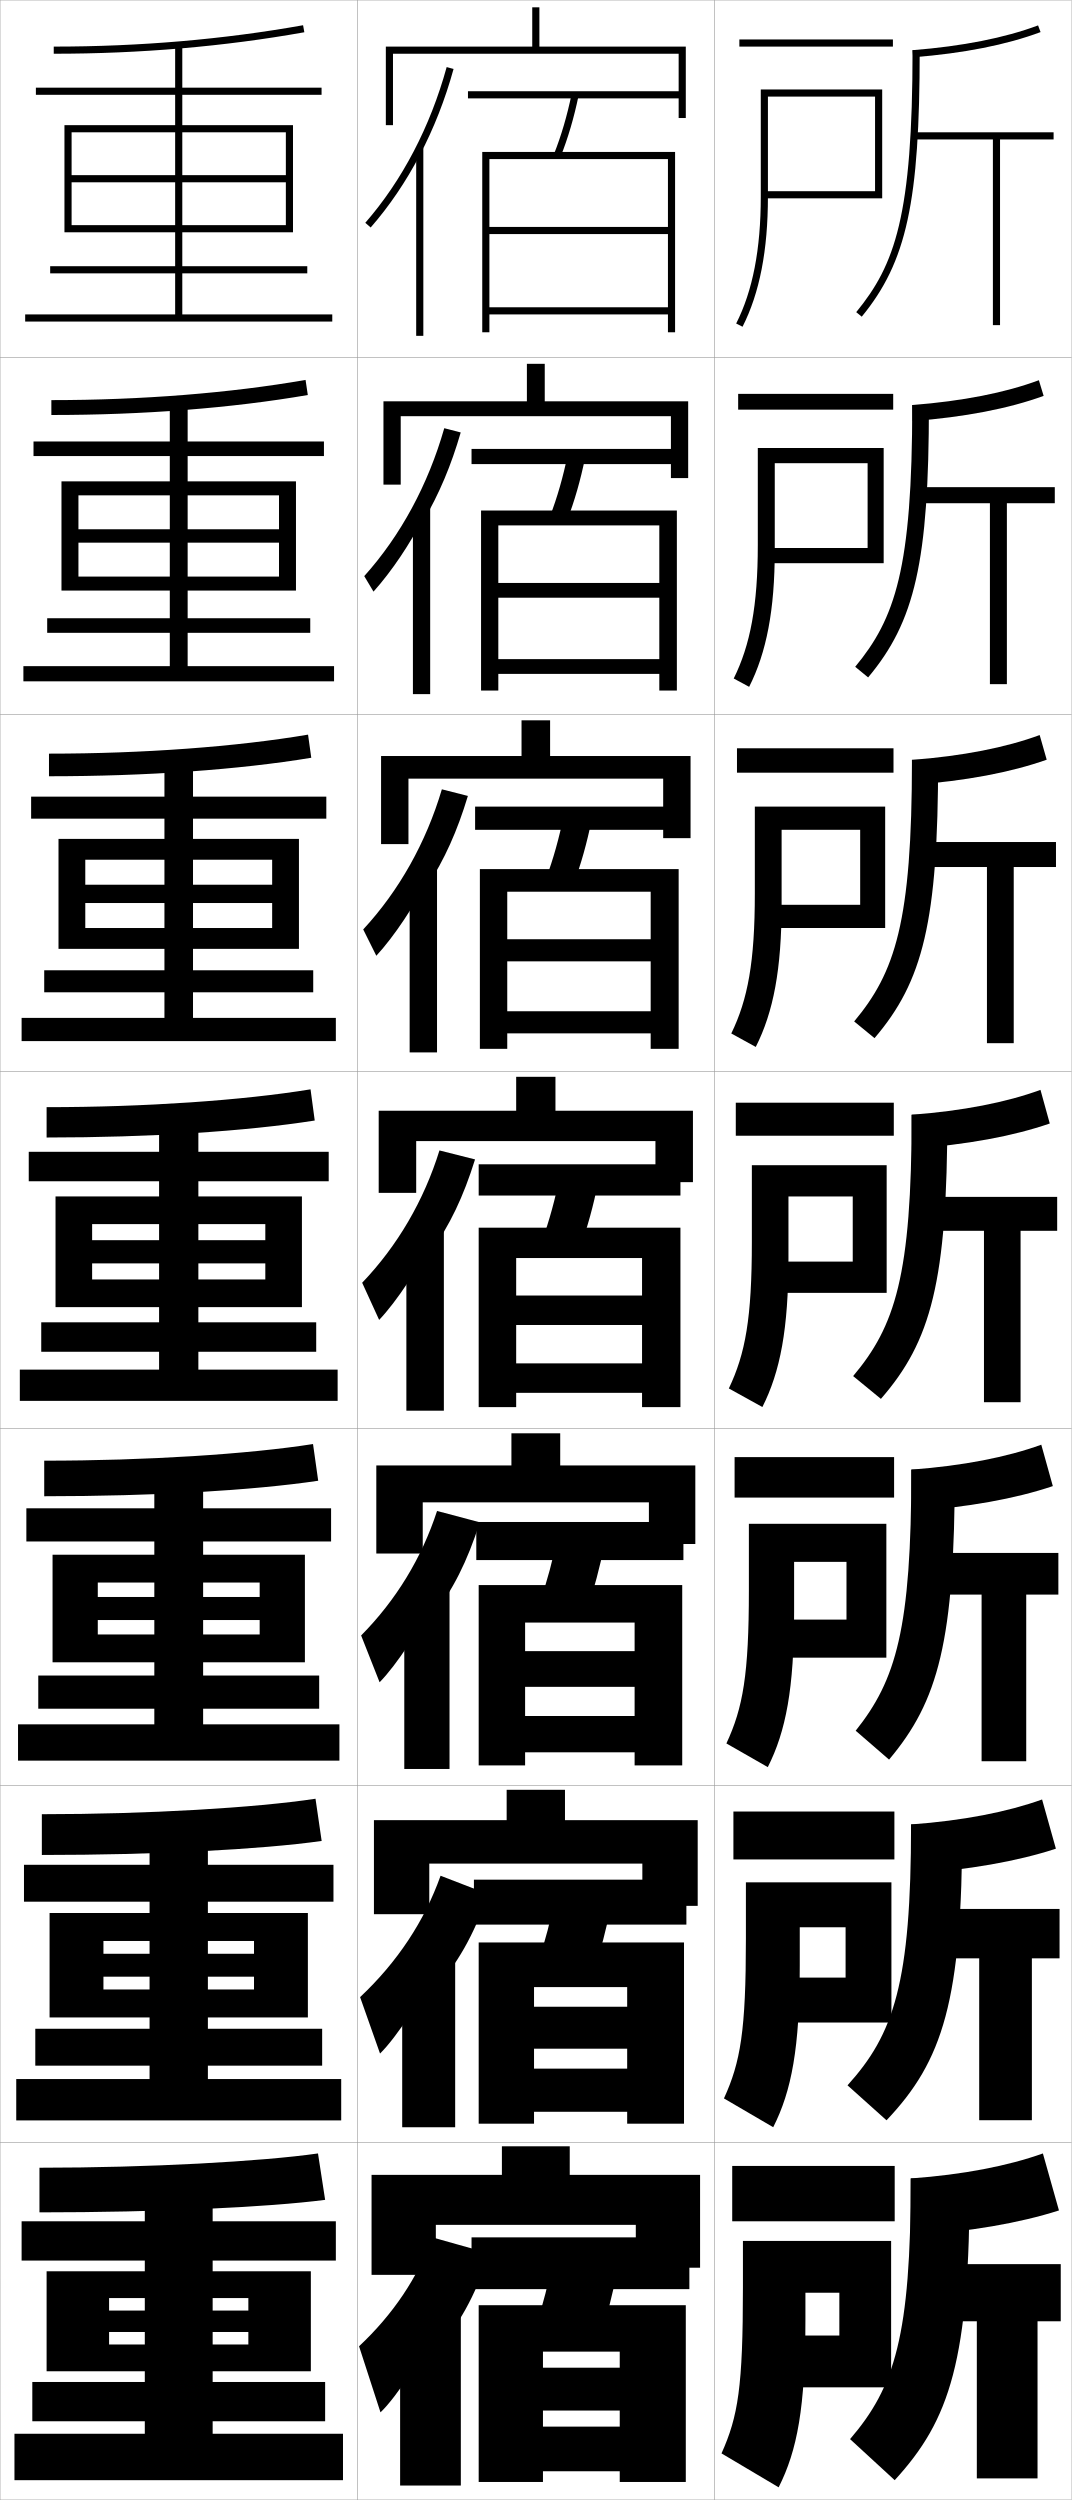
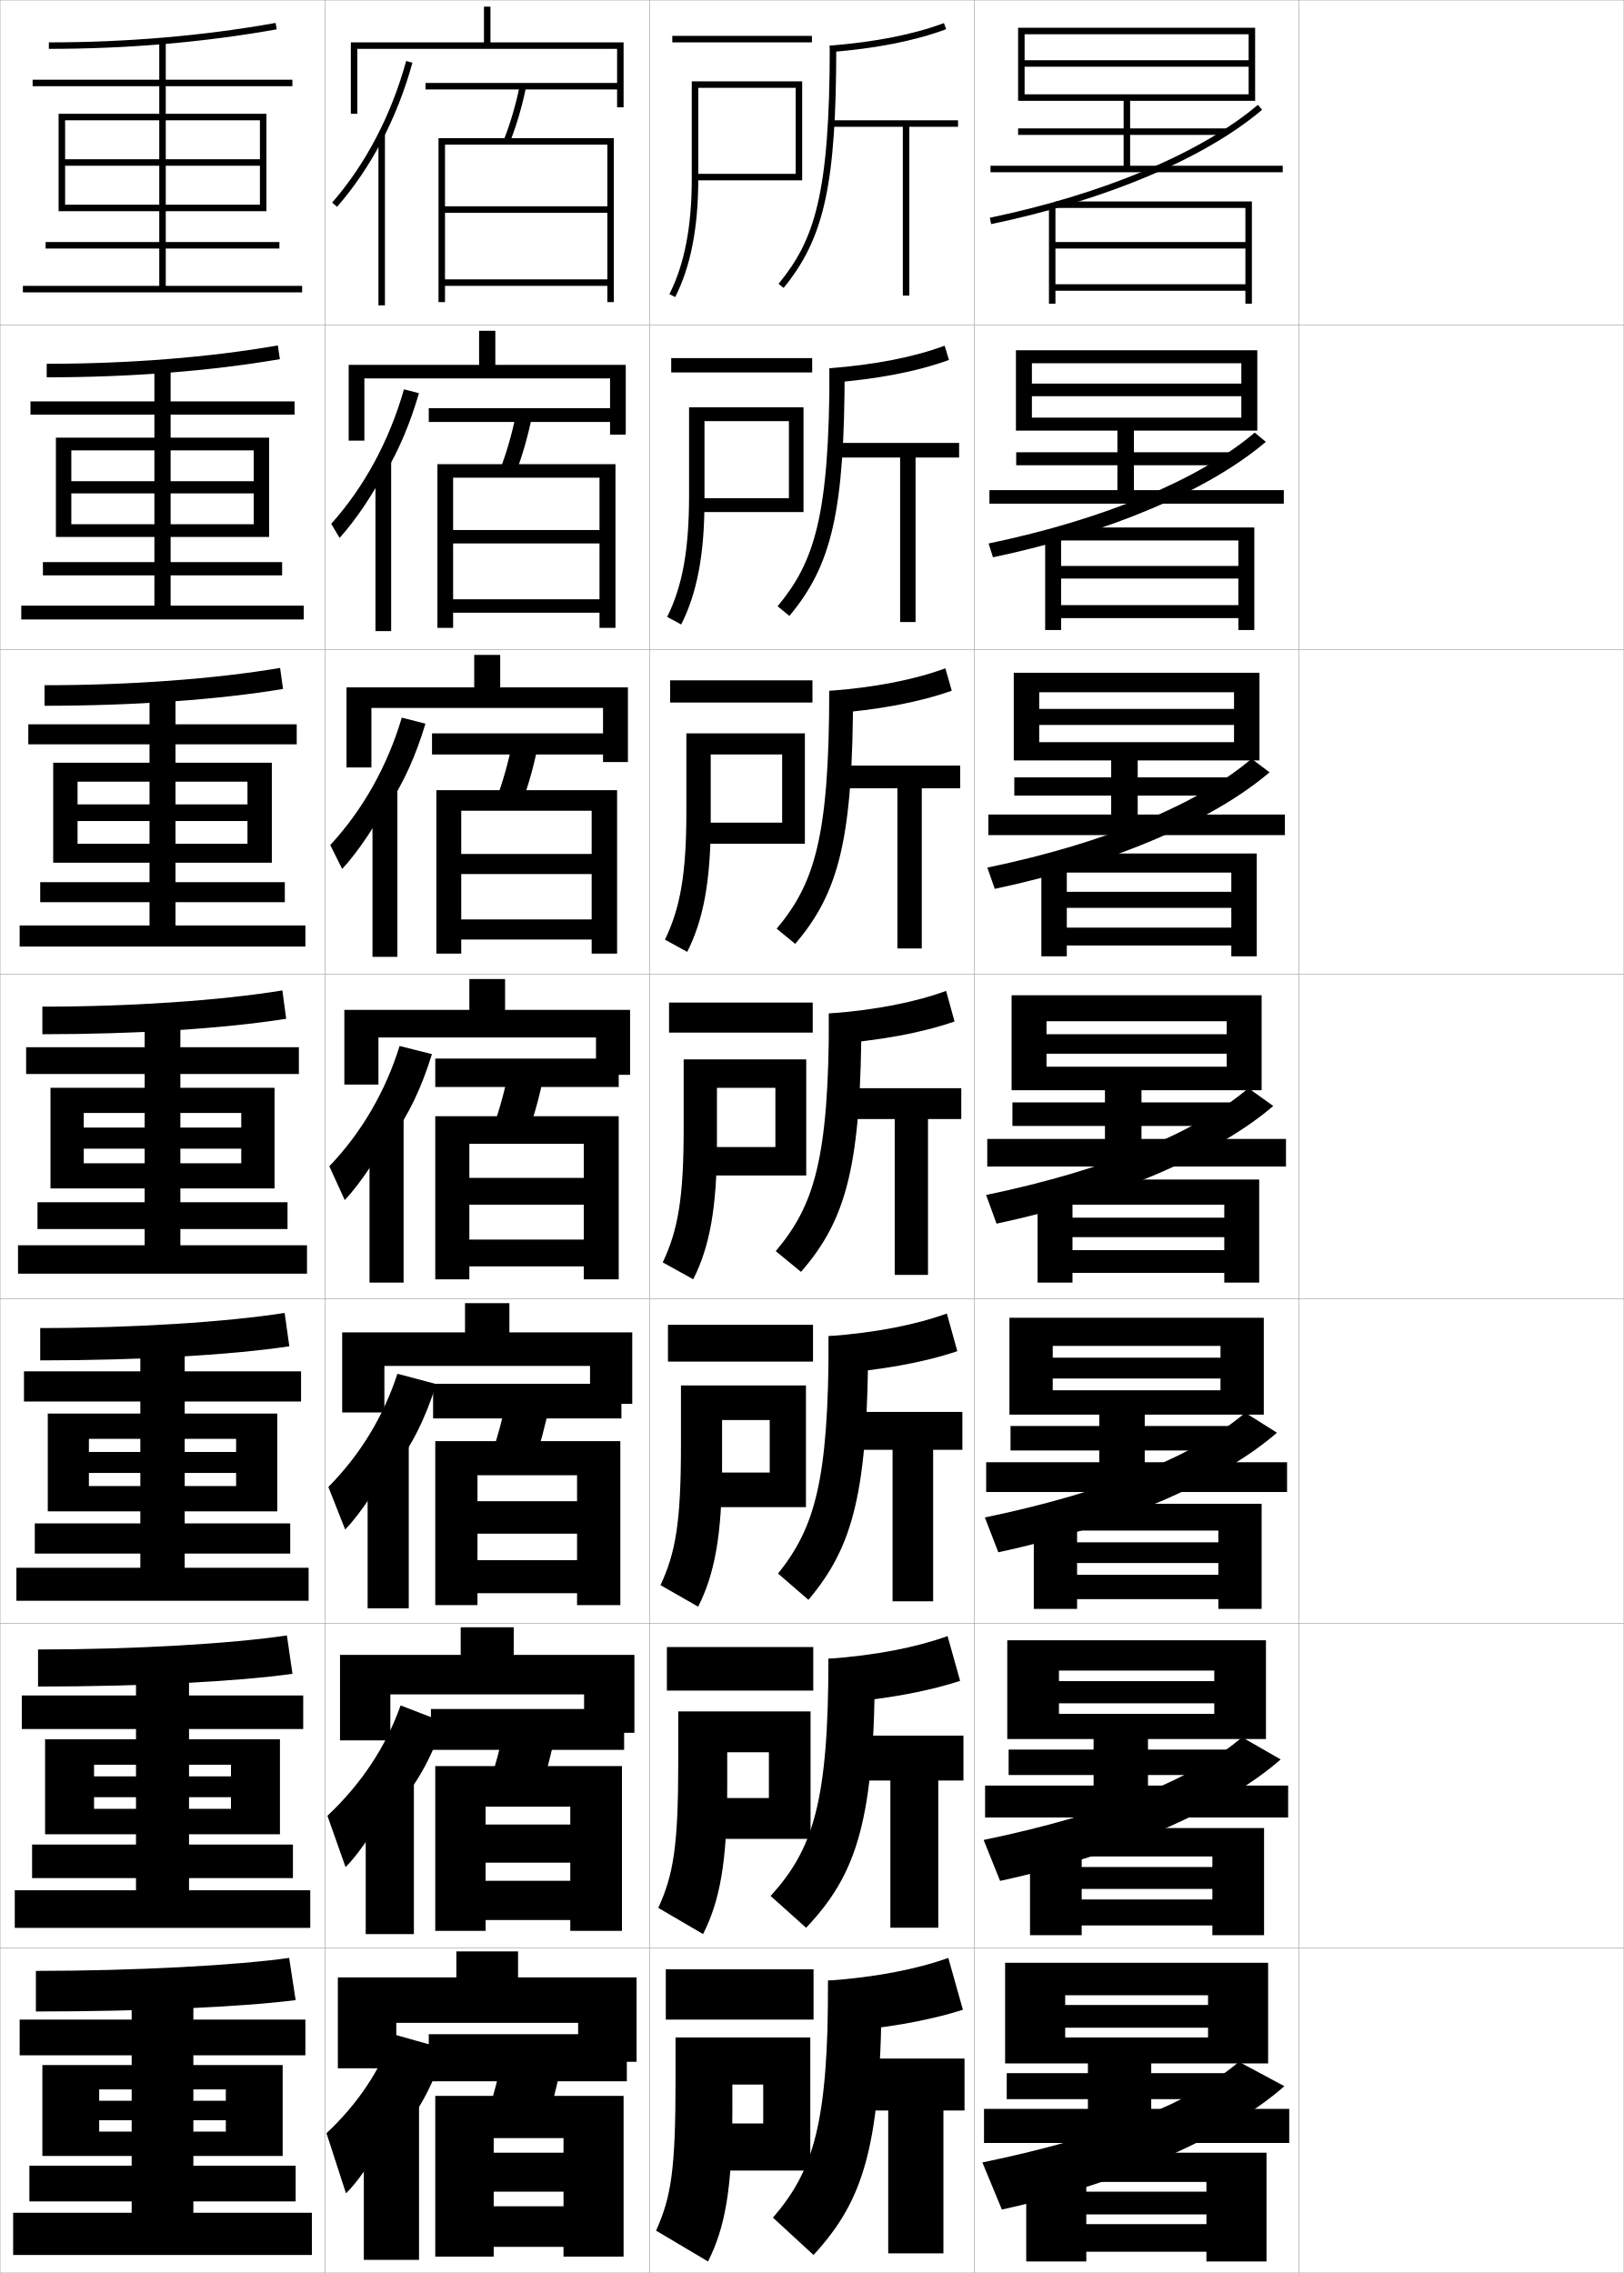
- <svg xmlns="http://www.w3.org/2000/svg" width="300.1" height="700.1" viewBox="0 0 300.1 700.1" overflow="visible" enable-background="new 0 0 300.1 700.1" xml:space="preserve">
+ <svg xmlns="http://www.w3.org/2000/svg" width="500.1" height="700.1" viewBox="0 0 500.1 700.1" overflow="visible" enable-background="new 0 0 500.1 700.1" xml:space="preserve">
  <g id="glyphs">
    <g>
      <rect x="0.05" y="0.05" fill="none" stroke="#999999" stroke-width="0.1" width="100" height="100" />
      <rect x="0.05" y="100.05" fill="none" stroke="#999999" stroke-width="0.1" width="100" height="100" />
      <rect x="0.05" y="200.05" fill="none" stroke="#999999" stroke-width="0.1" width="100" height="100" />
      <rect x="0.05" y="300.05" fill="none" stroke="#999999" stroke-width="0.1" width="100" height="100" />
      <rect x="0.05" y="400.05" fill="none" stroke="#999999" stroke-width="0.1" width="100" height="100" />
      <rect x="0.05" y="500.05" fill="none" stroke="#999999" stroke-width="0.1" width="100" height="100" />
      <rect x="0.05" y="600.05" fill="none" stroke="#999999" stroke-width="0.1" width="100" height="100" />
      <rect x="100.05" y="0.05" fill="none" stroke="#999999" stroke-width="0.1" width="100" height="100" />
      <rect x="100.05" y="100.05" fill="none" stroke="#999999" stroke-width="0.1" width="100" height="100" />
      <rect x="100.05" y="200.05" fill="none" stroke="#999999" stroke-width="0.1" width="100" height="100" />
      <rect x="100.05" y="300.05" fill="none" stroke="#999999" stroke-width="0.1" width="100" height="100" />
      <rect x="100.05" y="400.05" fill="none" stroke="#999999" stroke-width="0.1" width="100" height="100" />
      <rect x="100.05" y="500.05" fill="none" stroke="#999999" stroke-width="0.1" width="100" height="100" />
      <rect x="100.05" y="600.05" fill="none" stroke="#999999" stroke-width="0.1" width="100" height="100" />
      <rect x="200.05" y="0.05" fill="none" stroke="#999999" stroke-width="0.1" width="100" height="100" />
      <rect x="200.05" y="100.05" fill="none" stroke="#999999" stroke-width="0.1" width="100" height="100" />
      <rect x="200.05" y="200.05" fill="none" stroke="#999999" stroke-width="0.1" width="100" height="100" />
      <rect x="200.05" y="300.05" fill="none" stroke="#999999" stroke-width="0.1" width="100" height="100" />
      <rect x="200.05" y="400.05" fill="none" stroke="#999999" stroke-width="0.1" width="100" height="100" />
      <rect x="200.05" y="500.05" fill="none" stroke="#999999" stroke-width="0.1" width="100" height="100" />
      <rect x="200.05" y="600.05" fill="none" stroke="#999999" stroke-width="0.1" width="100" height="100" />
+       <rect x="300.05" y="0.05" fill="none" stroke="#999999" stroke-width="0.1" width="100" height="100" />
+       <rect x="300.05" y="100.05" fill="none" stroke="#999999" stroke-width="0.1" width="100" height="100" />
+       <rect x="300.05" y="200.05" fill="none" stroke="#999999" stroke-width="0.1" width="100" height="100" />
+       <rect x="300.05" y="300.05" fill="none" stroke="#999999" stroke-width="0.1" width="100" height="100" />
+       <rect x="300.05" y="400.05" fill="none" stroke="#999999" stroke-width="0.1" width="100" height="100" />
+       <rect x="300.05" y="500.05" fill="none" stroke="#999999" stroke-width="0.1" width="100" height="100" />
+       <rect x="300.05" y="600.05" fill="none" stroke="#999999" stroke-width="0.1" width="100" height="100" />
+       <rect x="400.05" y="0.05" fill="none" stroke="#999999" stroke-width="0.1" width="100" height="100" />
+       <rect x="400.05" y="100.05" fill="none" stroke="#999999" stroke-width="0.1" width="100" height="100" />
+       <rect x="400.05" y="200.05" fill="none" stroke="#999999" stroke-width="0.1" width="100" height="100" />
+       <rect x="400.05" y="300.05" fill="none" stroke="#999999" stroke-width="0.1" width="100" height="100" />
+       <rect x="400.05" y="400.05" fill="none" stroke="#999999" stroke-width="0.1" width="100" height="100" />
+       <rect x="400.05" y="500.05" fill="none" stroke="#999999" stroke-width="0.1" width="100" height="100" />
+       <rect x="400.05" y="600.05" fill="none" stroke="#999999" stroke-width="0.1" width="100" height="100" />
    </g>
    <polygon points="20.05,63.05 20.05,65.05 82.05,65.05 82.05,35.05      18.05,35.05 18.05,65.05 20.05,65.05 20.05,37.05 80.05,37.05      80.05,49.05 20.05,49.05 20.05,51.05 80.05,51.05 80.05,63.05 " />
    <g>
      <polygon points="17.216,134.8 17.216,165.383 21.966,165.383 21.966,138.716       78.133,138.716 78.133,148.216 21.966,148.216 21.966,151.966 78.133,151.966       78.133,161.466 21.966,161.466 21.966,165.383 82.883,165.383 82.883,134.8 " />
      <polygon points="16.383,234.925 16.383,265.717 23.883,265.717 23.883,240.758       76.216,240.758 76.216,247.758 23.883,247.758 23.883,252.883 76.216,252.883       76.216,259.883 23.883,259.883 23.883,265.717 83.716,265.717 83.716,234.925 " />
      <polygon points="25.8,358.3 25.8,366.05 84.55,366.05 84.55,335.05       15.55,335.05 15.55,366.05 25.8,366.05 25.8,342.8 74.3,342.8       74.3,347.3 25.8,347.3 25.8,353.8 74.3,353.8 74.3,358.3 " />
      <polygon points="14.717,435.384 14.717,465.509 27.383,465.509 27.383,443.175       72.717,443.175 72.717,447.217 27.383,447.217 27.383,453.675 72.717,453.675       72.717,457.717 27.383,457.717 27.383,465.509 85.383,465.509 85.383,435.384 " />
      <polygon points="13.883,535.717 13.883,564.967 28.967,564.967 28.967,543.55       71.133,543.55 71.133,547.134 28.967,547.134 28.967,553.55 71.133,553.55       71.133,557.134 28.967,557.134 28.967,564.967 86.216,564.967 86.216,535.717 " />
    </g>
    <polygon points="69.55,653.05 69.55,656.55 30.55,656.55 30.55,664.05      87.05,664.05 87.05,636.05 13.05,636.05 13.05,664.05 30.55,664.05      30.55,643.55 69.55,643.55 69.55,647.05 30.55,647.05 30.55,653.05 " />
    <g>
      <path d="M15.05,13.05v2c24.213,0,47.824-2.024,70.176-6.016l-0.352-1.969      C62.638,11.036,39.146,13.05,15.05,13.05z" />
      <polygon points="51.05,88.05 51.05,76.55 86.05,76.55 86.05,74.55       51.05,74.55 51.05,26.55 90.05,26.55 90.05,24.55 51.05,24.55       51.05,12.55 49.05,12.55 49.05,24.55 10.05,24.55 10.05,26.55       49.05,26.55 49.05,74.55 14.05,74.55 14.05,76.55 49.05,76.55       49.05,88.05 7.05,88.05 7.05,90.05 93.05,90.05 93.05,88.05 " />
    </g>
    <g>
      <g>
        <path d="M14.383,112.049v4.167c25.745,0,50.5-1.925,71.813-5.596l-0.626-4.224       C64.418,110.08,39.589,112.049,14.383,112.049z" />
        <polygon points="9.383,123.633 9.383,127.716 47.55,127.716 47.55,173.133        13.216,173.133 13.216,177.216 47.55,177.216 47.55,186.549 6.55,186.549        6.55,190.8 93.549,190.8 93.549,186.549 52.549,186.549 52.549,177.216        86.883,177.216 86.883,173.133 52.549,173.133 52.549,127.716 90.716,127.716        90.716,123.633 52.549,123.633 52.549,112.8 47.55,112.8 47.55,123.633 " />
      </g>
      <g>
        <path d="M13.716,211.05v6.333c27.277,0,53.176-1.825,73.451-5.177l-0.901-6.479       C66.199,209.124,40.033,211.05,13.716,211.05z" />
        <polygon points="8.716,223.091 8.716,229.258 46.05,229.258 46.05,271.716        12.383,271.716 12.383,277.883 46.05,277.883 46.05,285.05 6.05,285.05        6.05,291.55 94.05,291.55 94.05,285.05 54.05,285.05 54.05,277.883        87.716,277.883 87.716,271.716 54.05,271.716 54.05,229.258 91.383,229.258        91.383,223.091 54.05,223.091 54.05,213.05 46.05,213.05 46.05,223.091 " />
      </g>
      <g>
        <path d="M13.05,310.05v8.5c28.809,0,55.852-1.726,75.088-4.758l-1.176-8.734       C67.979,308.168,40.477,310.05,13.05,310.05z" />
        <polygon points="8.05,322.55 8.05,330.8 44.55,330.8 44.55,370.3        11.55,370.3 11.55,378.55 44.55,378.55 44.55,383.55 5.55,383.55        5.55,392.3 94.55,392.3 94.55,383.55 55.55,383.55 55.55,378.55        88.55,378.55 88.55,370.3 55.55,370.3 55.55,330.8 92.05,330.8        92.05,322.55 55.55,322.55 55.55,313.3 44.55,313.3 44.55,322.55 " />
      </g>
      <g>
        <path d="M12.383,409.05v9.959c30.34,0,58.528-1.627,76.725-4.34l-1.45-10.281       C69.761,407.212,40.92,409.05,12.383,409.05z" />
        <polygon points="7.383,422.384 7.383,431.675 43.217,431.675 43.217,469.217        10.717,469.217 10.717,478.509 43.217,478.509 43.217,482.884 5.05,482.884        5.05,493.05 95.05,493.05 95.05,482.884 56.883,482.884 56.883,478.509        89.383,478.509 89.383,469.217 56.883,469.217 56.883,431.675 92.717,431.675        92.717,422.384 56.883,422.384 56.883,413.884 43.217,413.884 43.217,422.384 " />
      </g>
      <g>
        <path d="M11.717,508.05v11.417c31.872,0,61.204-1.526,78.362-3.92l-1.725-11.828       C71.542,506.257,41.364,508.05,11.717,508.05z" />
        <polygon points="6.716,522.217 6.716,532.55 41.883,532.55 41.883,568.134        9.883,568.134 9.883,578.467 41.883,578.467 41.883,582.217 4.55,582.217        4.55,593.8 95.55,593.8 95.55,582.217 58.216,582.217 58.216,578.467        90.216,578.467 90.216,568.134 58.216,568.134 58.216,532.55 93.383,532.55        93.383,522.217 58.216,522.217 58.216,514.467 41.883,514.467 41.883,522.217 " />
      </g>
    </g>
    <g>
      <path d="M89.05,603.05c-15.728,2.251-47.242,4-78,4v12.5c33.404,0,63.88-1.427,80-3.5      L89.05,603.05z" />
      <polygon points="91.05,678.05 91.05,667.05 59.55,667.05 59.55,633.05       94.05,633.05 94.05,622.05 59.55,622.05 59.55,615.05 40.55,615.05       40.55,622.05 6.05,622.05 6.05,633.05 40.55,633.05 40.55,667.05       9.05,667.05 9.05,678.05 40.55,678.05 40.55,681.55 4.05,681.55       4.05,694.55 96.05,694.55 96.05,681.55 59.55,681.55 59.55,678.05 " />
    </g>
    <g>
      <g>
        <rect x="207.05" y="11.05" width="43" height="2" />
        <path d="M213.05,25.05v30c0,14.762-2.254,26.39-6.892,35.549l1.784,0.903       c4.783-9.445,7.108-21.369,7.108-36.452v-28h30v26.5h-31v2h33v-30.5H213.05z" />
      </g>
      <g>
        <rect x="206.716" y="110.3" width="43.417" height="4.416" />
        <path d="M212.216,125.466v27.167c0,16.953-2.104,28.014-6.744,37.374l4.32,2.336       c4.854-9.59,7.173-21.531,7.173-38.21v-24.417h26v23.75h-28.708v4.25h33.208v-32.25       H212.216z" />
      </g>
      <g>
        <rect x="206.383" y="209.55" width="43.833" height="6.833" />
        <path d="M211.383,225.883v24.333c0,19.145-1.952,29.639-6.595,39.199l6.856,3.77       c4.926-9.736,7.239-21.693,7.239-39.969v-20.833h22v21h-26.417v6.5h33.417       v-34H211.383z" />
      </g>
      <g>
        <rect x="206.05" y="308.8" width="44.25" height="9.25" />
        <path d="M210.55,326.3v21.5c0,21.336-1.801,31.263-6.446,41.024l9.393,5.202       c4.997-9.881,7.304-21.855,7.304-41.727v-17.25h18v18.25h-24.125v8.75h33.625v-35.75H210.55z" />
      </g>
    </g>
    <g>
      <rect x="205.716" y="408.05" width="44.667" height="11.333" />
      <path d="M209.716,426.716v18.667c0,23.527-1.649,32.888-6.298,42.85l11.595,6.635      c5.069-10.025,7.369-22.018,7.369-43.484v-14h14.667v16.167h-22.167v10.667h33.333      v-37.501H209.716z" />
    </g>
    <g>
      <rect x="205.383" y="507.3" width="45.083" height="13.417" />
      <path d="M208.883,527.133v15.834c0,25.718-1.498,34.511-6.149,44.675l13.797,8.067      c5.141-10.17,7.435-22.18,7.435-45.242v-10.75h12.833v14.083h-21.708v12.583      h34.542v-39.25H208.883z" />
    </g>
    <g>
      <rect x="205.05" y="606.55" width="45.5" height="15.5" />
      <path d="M249.55,668.55v-41h-41.5v13c0,27.909-1.347,36.136-6,46.5l16,9.5      c5.212-10.314,7.5-22.341,7.5-47v-7.5h9.5v12h-19.75v14.5H249.55z" />
    </g>
    <g>
      <g>
        <path d="M255.55,14.05l0.157,1.994c14.167-1.117,26.177-3.492,35.693-7.058       l-0.701-1.873C281.356,10.613,269.531,12.947,255.55,14.05z" />
        <path d="M255.55,14.05c0,46.318-4.866,60.067-15.773,73.366l1.547,1.268       c12.587-15.347,16.227-32.087,16.227-74.634H255.55z" />
        <polygon points="295.05,37.05 255.55,37.05 255.55,39.05 278.05,39.05        278.05,91.05 280.05,91.05 280.05,39.05 295.05,39.05 " />
      </g>
      <g>
        <path d="M292.259,110.865l-1.335-4.388c-9.409,3.499-21.366,5.853-35.458,6.948       l0.131,4.495C270.14,116.812,282.507,114.421,292.259,110.865z" />
        <path d="M260.133,113.425c0,43.94-3.948,60.672-17.022,76.278l-3.623-2.973       c11.182-13.516,15.978-27.376,15.978-73.305H260.133z" />
        <polygon points="256.466,136.424 256.466,140.924 277.216,140.924 277.216,191.591        281.966,191.591 281.966,140.924 295.383,140.924 295.383,136.424 " />
      </g>
      <g>
        <path d="M293.117,212.744l-1.968-6.902c-9.475,3.497-21.566,5.873-35.766,6.958       l0.104,6.996C270.405,218.699,283.132,216.291,293.117,212.744z" />
        <path d="M262.716,212.8c0,45.334-4.257,62.057-17.817,77.922l-5.698-4.678       c11.456-13.734,16.183-27.705,16.183-73.245H262.716z" />
        <polygon points="257.384,235.8 257.384,242.8 276.384,242.8 276.384,292.133        283.884,292.133 283.884,242.8 295.716,242.8 295.716,235.8 " />
      </g>
      <g>
        <path d="M293.976,314.623l-2.602-9.417c-9.54,3.495-21.765,5.892-36.074,6.969       l0.078,9.497C270.671,320.585,283.755,318.16,293.976,314.623z" />
        <path d="M265.3,312.175c0,46.729-4.566,63.442-18.613,79.566l-7.773-6.383       c11.73-13.951,16.387-28.033,16.387-73.184H265.3z" />
        <polygon points="258.3,335.175 258.3,344.675 275.55,344.675 275.55,392.675        285.8,392.675 285.8,344.675 296.05,344.675 296.05,335.175 " />
      </g>
    </g>
    <g>
      <path d="M294.834,416.169l-3.234-11.598c-9.606,3.492-21.964,5.91-36.384,6.979      l0.053,11.664C270.937,422.138,284.379,419.696,294.834,416.169z" />
      <path d="M248.974,492.761l-9.349-8.088c11.281-14.168,15.59-28.361,15.59-73.123      h12.168C267.384,459.673,262.76,476.378,248.974,492.761z" />
      <polygon points="259.216,434.884 259.216,446.55 274.884,446.55 274.884,493.217       287.384,493.217 287.384,446.55 296.384,446.55 296.384,434.884 " />
    </g>
    <g>
      <path d="M295.692,517.704l-3.867-13.779c-9.672,3.49-22.164,5.93-36.691,6.988      l0.025,13.834C271.2,523.679,285.003,521.222,295.692,517.704z" />
      <path d="M248.262,593.769l-10.925-9.793c13.01-14.385,17.796-28.689,17.796-73.062      h14.333C269.467,560.431,264.026,577.126,248.262,593.769z" />
      <polygon points="260.134,534.581 260.134,548.413 274.216,548.413 274.216,593.747       288.966,593.747 288.966,548.413 296.717,548.413 296.717,534.581 " />
    </g>
    <g>
      <path d="M296.55,619.01l-4.5-15.96c-9.737,3.489-22.363,5.948-37,7v16      C271.466,624.992,285.627,622.519,296.55,619.01z" />
      <path d="M271.55,610.05c0,50.911-5.492,67.598-21,84.5l-12.5-11.5      c12.554-14.602,17-29.018,17-73H271.55z" />
      <polygon points="261.05,634.05 261.05,650.05 273.55,650.05 273.55,694.05       290.55,694.05 290.55,650.05 297.05,650.05 297.05,634.05 " />
    </g>
    <g>
      <path d="M121.55,659.05c7.052-8.062,11.283-15.52,15.5-28l-16-4.5      c-4.108,11.336-10.997,21.589-20.5,30.5l6,18.5c4.461-4.135,12.941-17.237,15-23V659.05z" />
      <rect x="112.05" y="646.05" width="17" height="50" />
    </g>
    <g>
      <path d="M136.71,530.427l-13.332-5.145c-4.521,12.719-12.134,24.217-22.538,33.991      l5.584,15.802c4.59-4.446,12.427-16.501,14.791-22.541v5.25      C128.197,549.816,132.536,542.249,136.71,530.427z" />
      <rect x="112.633" y="547.258" width="14.833" height="48.458" />
    </g>
    <g>
      <path d="M120.883,453.02c6.011-7.874,9.896-15.552,13.488-26.715l-11.977-3.177      c-4.268,13.122-11.486,24.984-21.263,34.87l5.169,13.104      c4.719-4.757,11.912-15.766,14.582-22.083V453.02z" />
      <rect x="113.217" y="444.467" width="12.667" height="50.916" />
    </g>
    <g>
      <g>
        <path d="M117.55,43.458c3.93-7.497,7.121-15.614,9.465-24.144l-1.93-0.529       C120.5,35.479,112.62,50.558,102.296,62.393l1.508,1.314       C109.04,57.704,113.656,50.886,117.55,43.458L117.55,43.458z" />
        <rect x="116.55" y="41.3" width="2" height="52.75" />
      </g>
      <g>
        <path d="M118.549,145.89c4.45-7.591,7.815-15.599,10.471-24.786l-4.608-1.191       c-4.505,15.801-12.22,30.076-22.408,41.423l2.59,4.345       c5.107-5.691,10.367-13.557,13.955-20.707V145.89z" />
        <rect x="115.633" y="142.091" width="4.833" height="52.292" />
      </g>
      <g>
        <path d="M119.55,248.322c4.97-7.686,8.509-15.583,11.477-25.429l-7.287-1.854       c-4.426,14.908-11.975,28.379-22.026,39.239l3.672,7.375       c4.978-5.38,10.882-14.293,14.164-21.166V248.322z" />
        <rect x="114.717" y="242.883" width="7.667" height="51.833" />
      </g>
      <g>
        <path d="M120.55,350.754c5.49-7.779,9.202-15.567,12.482-26.071l-9.965-2.516       c-4.347,14.016-11.73,26.682-21.645,37.055l4.754,10.406       c4.849-5.068,11.396-15.029,14.373-21.624V350.754z" />
        <rect x="113.8" y="343.675" width="10.5" height="51.375" />
      </g>
    </g>
    <g>
      <rect x="131.05" y="25.55" width="60" height="2" />
      <path d="M155.121,43.18l1.857,0.74c2.075-5.202,3.774-10.979,5.051-17.168      l-1.959-0.404C158.817,32.423,157.152,38.086,155.121,43.18z" />
      <polygon points="137.05,44.55 187.05,44.55 187.05,63.55 137.05,63.55       137.05,65.55 187.05,65.55 187.05,86.05 137.05,86.05 137.05,88.05       187.05,88.05 187.05,93.05 189.05,93.05 189.05,42.55 135.05,42.55       135.05,93.05 137.05,93.05 " />
    </g>
    <g>
      <g>
        <rect x="132.049" y="125.716" width="58.833" height="4.25" />
        <path d="M158.823,145.691c2.052-5.319,3.741-11.193,5.042-17.557l-4.882-0.837       c-1.283,6.269-2.943,12.048-4.958,17.277L158.823,145.691z" />
        <polygon points="184.633,163.25 139.549,163.25 139.549,167.383 184.633,167.383        184.633,184.583 139.549,184.583 139.549,188.716 184.633,188.716 184.633,193.383        189.549,193.383 189.549,142.966 134.716,142.966 134.716,193.383 139.549,193.383        139.549,147.133 184.633,147.133 " />
      </g>
      <g>
        <rect x="133.05" y="225.883" width="57.667" height="6.5" />
        <path d="M160.669,247.463c2.028-5.437,3.706-11.408,5.034-17.945l-7.807-1.27       c-1.312,6.462-2.968,12.356-4.966,17.721L160.669,247.463z" />
        <polygon points="182.216,263.025 142.05,263.025 142.05,269.216 182.216,269.216        182.216,283.191 142.05,283.191 142.05,289.383 182.216,289.383 182.216,293.716        190.05,293.716 190.05,243.383 134.383,243.383 134.383,293.716 142.05,293.716        142.05,249.716 182.216,249.716 " />
      </g>
      <g>
        <rect x="134.05" y="326.05" width="56.5" height="8.75" />
        <path d="M162.515,349.235c2.004-5.555,3.672-11.622,5.025-18.334l-10.73-1.703       c-1.341,6.656-2.992,12.666-4.975,18.166L162.515,349.235z" />
        <polygon points="179.8,362.8 144.55,362.8 144.55,371.05 179.8,371.05        179.8,381.8 144.55,381.8 144.55,390.05 179.8,390.05 179.8,394.05        190.55,394.05 190.55,343.8 134.05,343.8 134.05,394.05 144.55,394.05        144.55,352.3 179.8,352.3 " />
      </g>
      <g>
        <rect x="133.383" y="426.216" width="58" height="10.668" />
        <path d="M164.359,450.757c1.98-5.672,3.639-11.836,5.018-18.723l-13.154-2.135       c-1.371,6.849-3.017,12.975-4.983,18.609L164.359,450.757z" />
        <polygon points="177.717,462.384 147.05,462.384 147.05,472.384 177.717,472.384        177.717,480.55 147.05,480.55 147.05,490.716 177.717,490.716 177.717,494.384        191.05,494.384 191.05,443.884 134.05,443.884 134.05,494.384 147.05,494.384        147.05,454.384 177.717,454.384 " />
      </g>
      <g>
        <rect x="132.716" y="526.383" width="59.5" height="12.584" />
        <path d="M166.205,552.278c1.957-5.79,3.604-12.051,5.009-19.111l-15.577-2.567       c-1.4,7.042-3.042,13.283-4.992,19.055L166.205,552.278z" />
        <polygon points="175.633,561.967 149.55,561.967 149.55,573.717 175.633,573.717        175.633,579.3 149.55,579.3 149.55,591.383 175.633,591.383 175.633,594.717        191.55,594.717 191.55,543.967 134.05,543.967 134.05,594.717 149.55,594.717        149.55,556.467 175.633,556.467 " />
      </g>
    </g>
    <g>
      <rect x="132.05" y="626.55" width="61" height="14.5" />
      <path d="M168.05,654.55c1.933-5.907,3.57-12.265,5-19.5l-18-3      c-1.43,7.235-3.067,13.593-5,19.5L168.05,654.55z" />
      <polygon points="173.55,663.05 152.05,663.05 152.05,675.05 173.55,675.05       173.55,679.55 152.05,679.55 152.05,692.05 173.55,692.05 173.55,695.05       192.05,695.05 192.05,645.55 134.05,645.55 134.05,695.05 152.05,695.05       152.05,658.55 173.55,658.55 " />
    </g>
    <g>
      <polygon points="178.05,623.05 178.05,635.05 196.05,635.05 196.05,609.05       159.55,609.05 159.55,601.05 140.55,601.05 140.55,609.05 104.05,609.05       104.05,637.05 122.05,637.05 122.05,623.05 " />
      <polygon points="179.883,521.883 179.883,533.717 195.383,533.717 195.383,509.716       158.216,509.716 158.216,501.216 141.883,501.216 141.883,509.716 104.716,509.716       104.716,536.05 120.216,536.05 120.216,521.883 " />
      <polygon points="181.717,420.717 181.717,432.383 194.717,432.383 194.717,410.383       156.883,410.383 156.883,401.383 143.217,401.383 143.217,410.383 105.383,410.383       105.383,435.05 118.383,435.05 118.383,420.717 " />
      <polygon points="183.55,319.55 183.55,331.05 194.05,331.05 194.05,311.05       155.55,311.05 155.55,301.55 144.55,301.55 144.55,311.05 106.05,311.05       106.05,334.05 116.55,334.05 116.55,319.55 " />
    </g>
    <g>
      <polygon points="110.05,15.05 190.05,15.05 190.05,33.05 192.05,33.05       192.05,13.05 151.05,13.05 151.05,2.05 149.05,2.05 149.05,13.05       108.05,13.05 108.05,35.05 110.05,35.05 " />
      <polygon points="187.883,116.55 187.883,133.883 192.717,133.883 192.717,112.383       152.55,112.383 152.55,101.883 147.55,101.883 147.55,112.383 107.383,112.383       107.383,135.717 112.217,135.717 112.217,116.55 " />
      <polygon points="185.717,218.05 185.717,234.716 193.383,234.716 193.383,211.716       154.05,211.716 154.05,201.717 146.05,201.717 146.05,211.716 106.716,211.716       106.716,236.383 114.383,236.383 114.383,218.05 " />
    </g>
+     <g>
+       <polygon points="346.05,31.05 346.05,39.55 313.55,39.55 313.55,41.55       346.05,41.55 346.05,51.05 305.05,51.05 305.05,53.05 395.05,53.05       395.05,51.05 348.05,51.05 348.05,41.55 378.05,41.55 378.05,39.55       348.05,39.55 348.05,31.05 386.55,31.05 386.55,8.55 313.55,8.55       313.55,31.05 315.55,31.05 315.55,10.55 384.55,10.55 384.55,18.55       315.55,18.55 315.55,20.55 384.55,20.55 384.55,29.05 315.55,29.05       315.55,31.05 " />
+       <path d="M304.846,67.071l0.408,1.957C340.586,61.654,371,48.819,388.696,33.812      l-1.293-1.525C369.953,47.085,339.861,59.763,304.846,67.071z" />
+       <polygon points="325.05,64.05 323.05,64.05 323.05,93.55 325.05,93.55       325.05,89.55 383.55,89.55 383.55,93.55 385.55,93.55 385.55,62.05       325.05,62.05 325.05,64.05 383.55,64.05 383.55,74.55 325.05,74.55       325.05,76.55 383.55,76.55 383.55,87.55 325.05,87.55 " />
+     </g>
+     <g>
+       <polygon points="335.05,635.55 335.05,638.55 310.05,638.55 310.05,646.55       335.05,646.55 335.05,649.55 303.05,649.55 303.05,660.05 397.05,660.05       397.05,649.55 354.55,649.55 354.55,646.55 379.05,646.55 379.05,638.55       354.55,638.55 354.55,635.55 390.55,635.55 390.55,604.55 309.55,604.55       309.55,635.55 328.05,635.55 328.05,614.55 372.05,614.55 372.05,617.55       328.05,617.55 328.05,624.55 372.05,624.55 372.05,627.55 328.05,627.55       328.05,635.55 " />
+       <path d="M302.55,666.05l6,14.5c38.748-8.471,70.781-23.589,87-38l-14-7.5      C367.648,646.911,343.064,657.674,302.55,666.05z" />
+       <polygon points="334.55,672.05 316.05,672.05 316.05,696.55 334.55,696.55       334.55,693.55 371.55,693.55 371.55,696.55 390.05,696.55 390.05,663.05       334.55,663.05 334.55,672.05 371.55,672.05 371.55,675.05 334.55,675.05       334.55,682.05 371.55,682.05 371.55,685.05 334.55,685.05 " />
+     </g>
+     <g>
+       <polygon points="344.133,132.633 344.133,139.3 312.966,139.3 312.966,143.299       344.133,143.299 344.133,150.966 304.716,150.966 304.716,155.133 395.383,155.133       395.383,150.966 349.216,150.966 349.216,143.299 378.883,143.299 378.883,139.3       349.216,139.3 349.216,132.633 387.217,132.633 387.217,107.883 312.883,107.883       312.883,132.633 317.8,132.633 317.8,111.883 382.3,111.883 382.3,118.15       317.8,118.15 317.8,122.033 382.3,122.033 382.3,128.633 317.8,128.633       317.8,132.633 " />
+       <path d="M304.463,167.401l1.344,4.249c35.902-7.53,66.585-20.699,84.035-35.558      l-3.414-2.844C369.569,147.556,340.395,159.914,304.463,167.401z" />
+       <polygon points="326.8,165.466 321.883,165.466 321.883,194.05 326.8,194.05       326.8,190.383 381.383,190.383 381.383,194.05 386.3,194.05 386.3,162.466       326.8,162.466 326.8,166.466 381.383,166.466 381.383,174.316 326.8,174.316       326.8,178.2 381.383,178.2 381.383,186.383 326.8,186.383 " />
+     </g>
+     <g>
+       <polygon points="342.216,234.216 342.216,239.425 312.383,239.425 312.383,245.05       342.216,245.05 342.216,250.883 304.383,250.883 304.383,257.217 395.716,257.217       395.716,250.883 350.383,250.883 350.383,245.05 379.716,245.05 379.716,239.425       350.383,239.425 350.383,234.216 387.884,234.216 387.884,207.216 312.216,207.216       312.216,234.216 320.05,234.216 320.05,213.216 380.05,213.216 380.05,218.35       320.05,218.35 320.05,223.291 380.05,223.291 380.05,228.591 320.05,228.591       320.05,234.216 " />
+       <path d="M304.081,267.23l2.279,6.541c36.471-7.687,67.424-21.189,84.628-35.9      l-5.536-4.164C369.185,247.527,340.929,259.566,304.081,267.23z" />
+       <polygon points="328.55,266.883 320.716,266.883 320.716,294.55 328.55,294.55       328.55,291.216 379.216,291.216 379.216,294.55 387.05,294.55 387.05,262.883       328.55,262.883 328.55,268.758 379.216,268.758 379.216,274.683 328.55,274.683       328.55,279.625 379.216,279.625 379.216,285.717 328.55,285.717 " />
+     </g>
+     <g>
+       <g>
+         <polygon points="336.8,535.633 336.8,538.883 310.633,538.883 310.633,546.716        336.8,546.716 336.8,549.966 303.383,549.966 303.383,559.8 396.717,559.8        396.717,549.966 353.55,549.966 353.55,546.716 379.55,546.716 379.55,538.883        353.55,538.883 353.55,535.633 389.883,535.633 389.883,505.216 310.216,505.216        310.216,535.633 326.133,535.633 326.133,514.55 373.966,514.55 373.966,517.8        326.133,517.8 326.133,524.633 373.966,524.633 373.966,527.883 326.133,527.883        326.133,535.633 " />
+         <path d="M302.933,566.72l5.071,12.611c38.18-8.262,69.942-22.953,86.407-37.414       l-11.886-6.827C368.032,547.439,342.53,558.521,302.933,566.72z" />
+         <polygon points="333.133,570.8 317.217,570.8 317.217,596.05 333.133,596.05        333.133,593.05 373.383,593.05 373.383,596.05 389.3,596.05 389.3,563.05        333.133,563.05 333.133,571.8 373.383,571.8 373.383,575.05 333.133,575.05        333.133,581.8 373.383,581.8 373.383,585.05 333.133,585.05 " />
+       </g>
+       <g>
+         <polygon points="338.55,435.716 338.55,439.216 311.216,439.216 311.216,446.758        338.55,446.758 338.55,450.383 303.716,450.383 303.716,459.55 396.384,459.55        396.384,450.383 352.55,450.383 352.55,446.758 380.05,446.758 380.05,439.216        352.55,439.216 352.55,435.716 389.216,435.716 389.216,405.883 310.883,405.883        310.883,435.716 324.216,435.716 324.216,414.55 375.883,414.55 375.883,418.175        324.216,418.175 324.216,424.591 375.883,424.591 375.883,428.216 324.216,428.216        324.216,435.716 " />
+         <path d="M303.315,467.39l4.143,10.723c37.611-8.053,69.104-22.316,85.814-36.828       l-9.771-6.154C368.417,447.969,341.997,459.37,303.315,467.39z" />
+         <polygon points="331.716,469.55 318.384,469.55 318.384,495.55 331.716,495.55        331.716,492.55 375.216,492.55 375.216,495.55 388.55,495.55 388.55,463.175        331.716,463.175 331.716,471.425 375.216,471.425 375.216,475.05 331.716,475.05        331.716,481.425 375.216,481.425 375.216,485.05 331.716,485.05 " />
+       </g>
+       <g>
+         <polygon points="340.3,335.8 340.3,339.55 311.8,339.55 311.8,346.8        340.3,346.8 340.3,350.8 304.05,350.8 304.05,359.3 396.05,359.3        396.05,350.8 351.55,350.8 351.55,346.8 380.55,346.8 380.55,339.55        351.55,339.55 351.55,335.8 388.55,335.8 388.55,306.55 311.55,306.55        311.55,335.8 322.3,335.8 322.3,314.55 377.8,314.55 377.8,318.55        322.3,318.55 322.3,324.55 377.8,324.55 377.8,328.55 322.3,328.55        322.3,335.8 " />
+         <path d="M303.698,368.061l3.215,8.833c37.041-7.844,68.264-21.681,85.222-36.242       l-7.658-5.482C368.801,348.498,341.463,360.218,303.698,368.061z" />
+         <polygon points="330.3,368.3 319.55,368.3 319.55,395.05 330.3,395.05        330.3,392.05 377.05,392.05 377.05,395.05 387.8,395.05 387.8,363.3        330.3,363.3 330.3,371.05 377.05,371.05 377.05,375.05 330.3,375.05        330.3,381.05 377.05,381.05 377.05,385.05 330.3,385.05 " />
+       </g>
+     </g>
  </g>
</svg>
